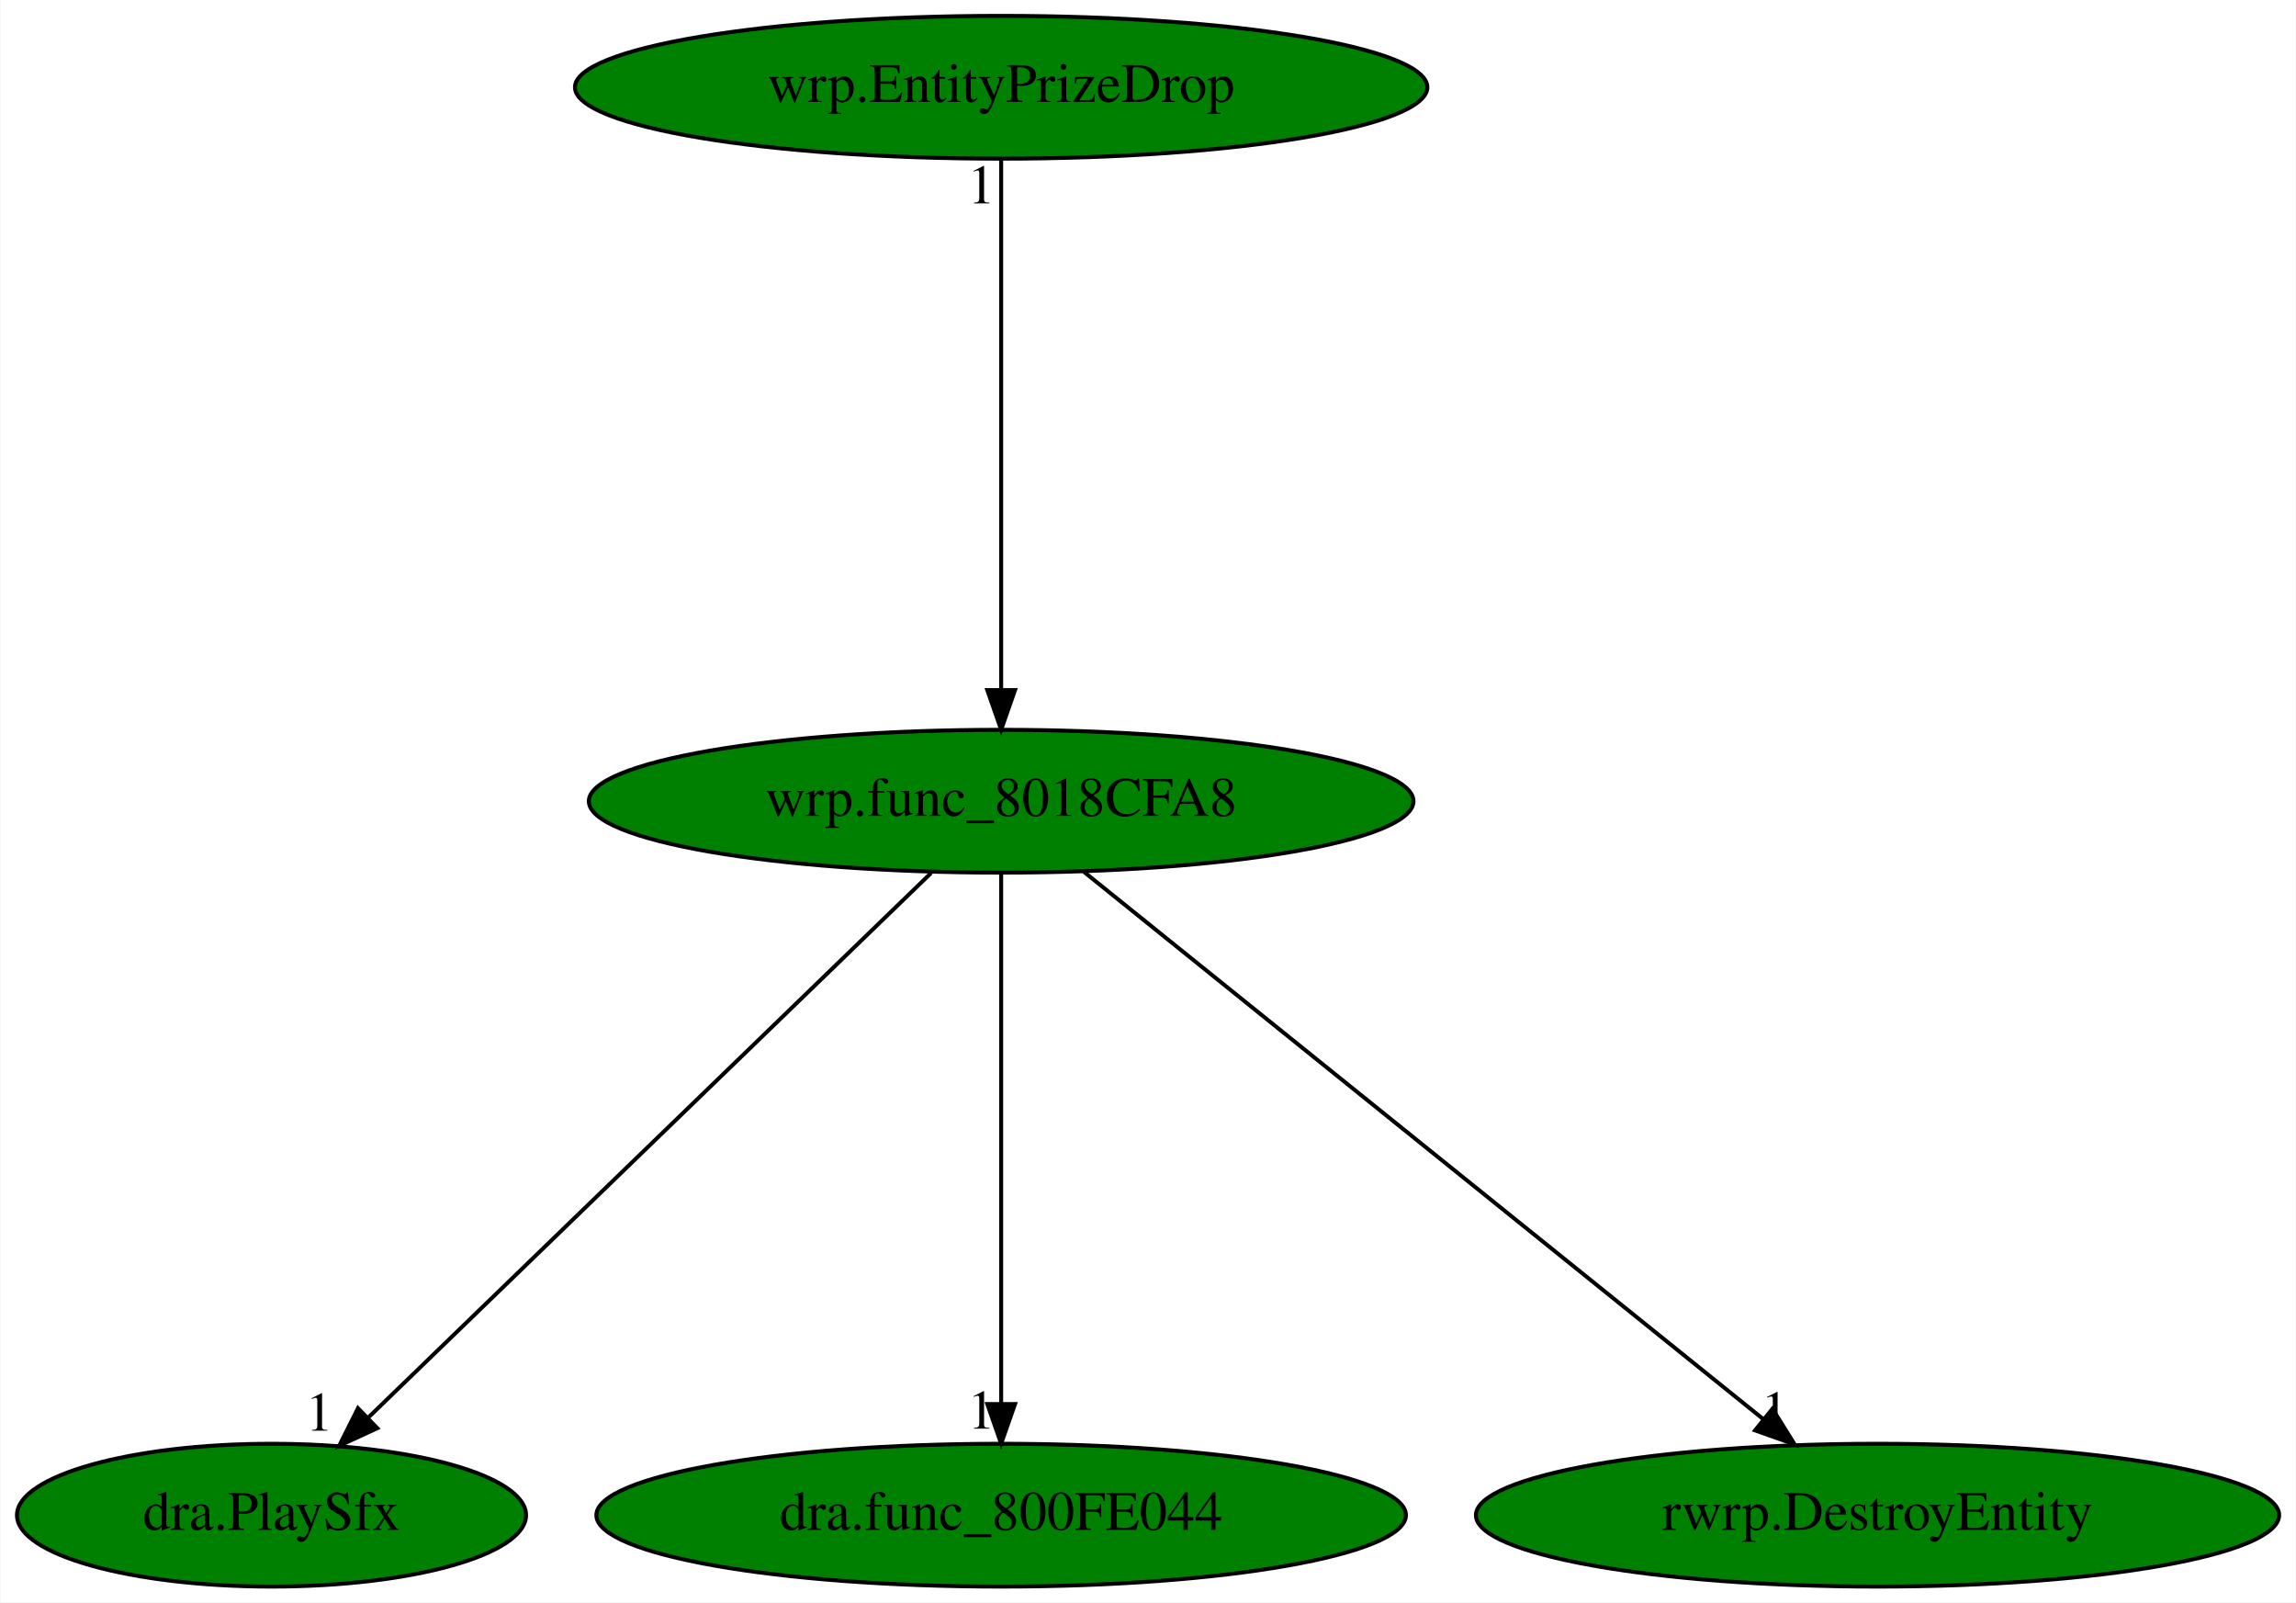
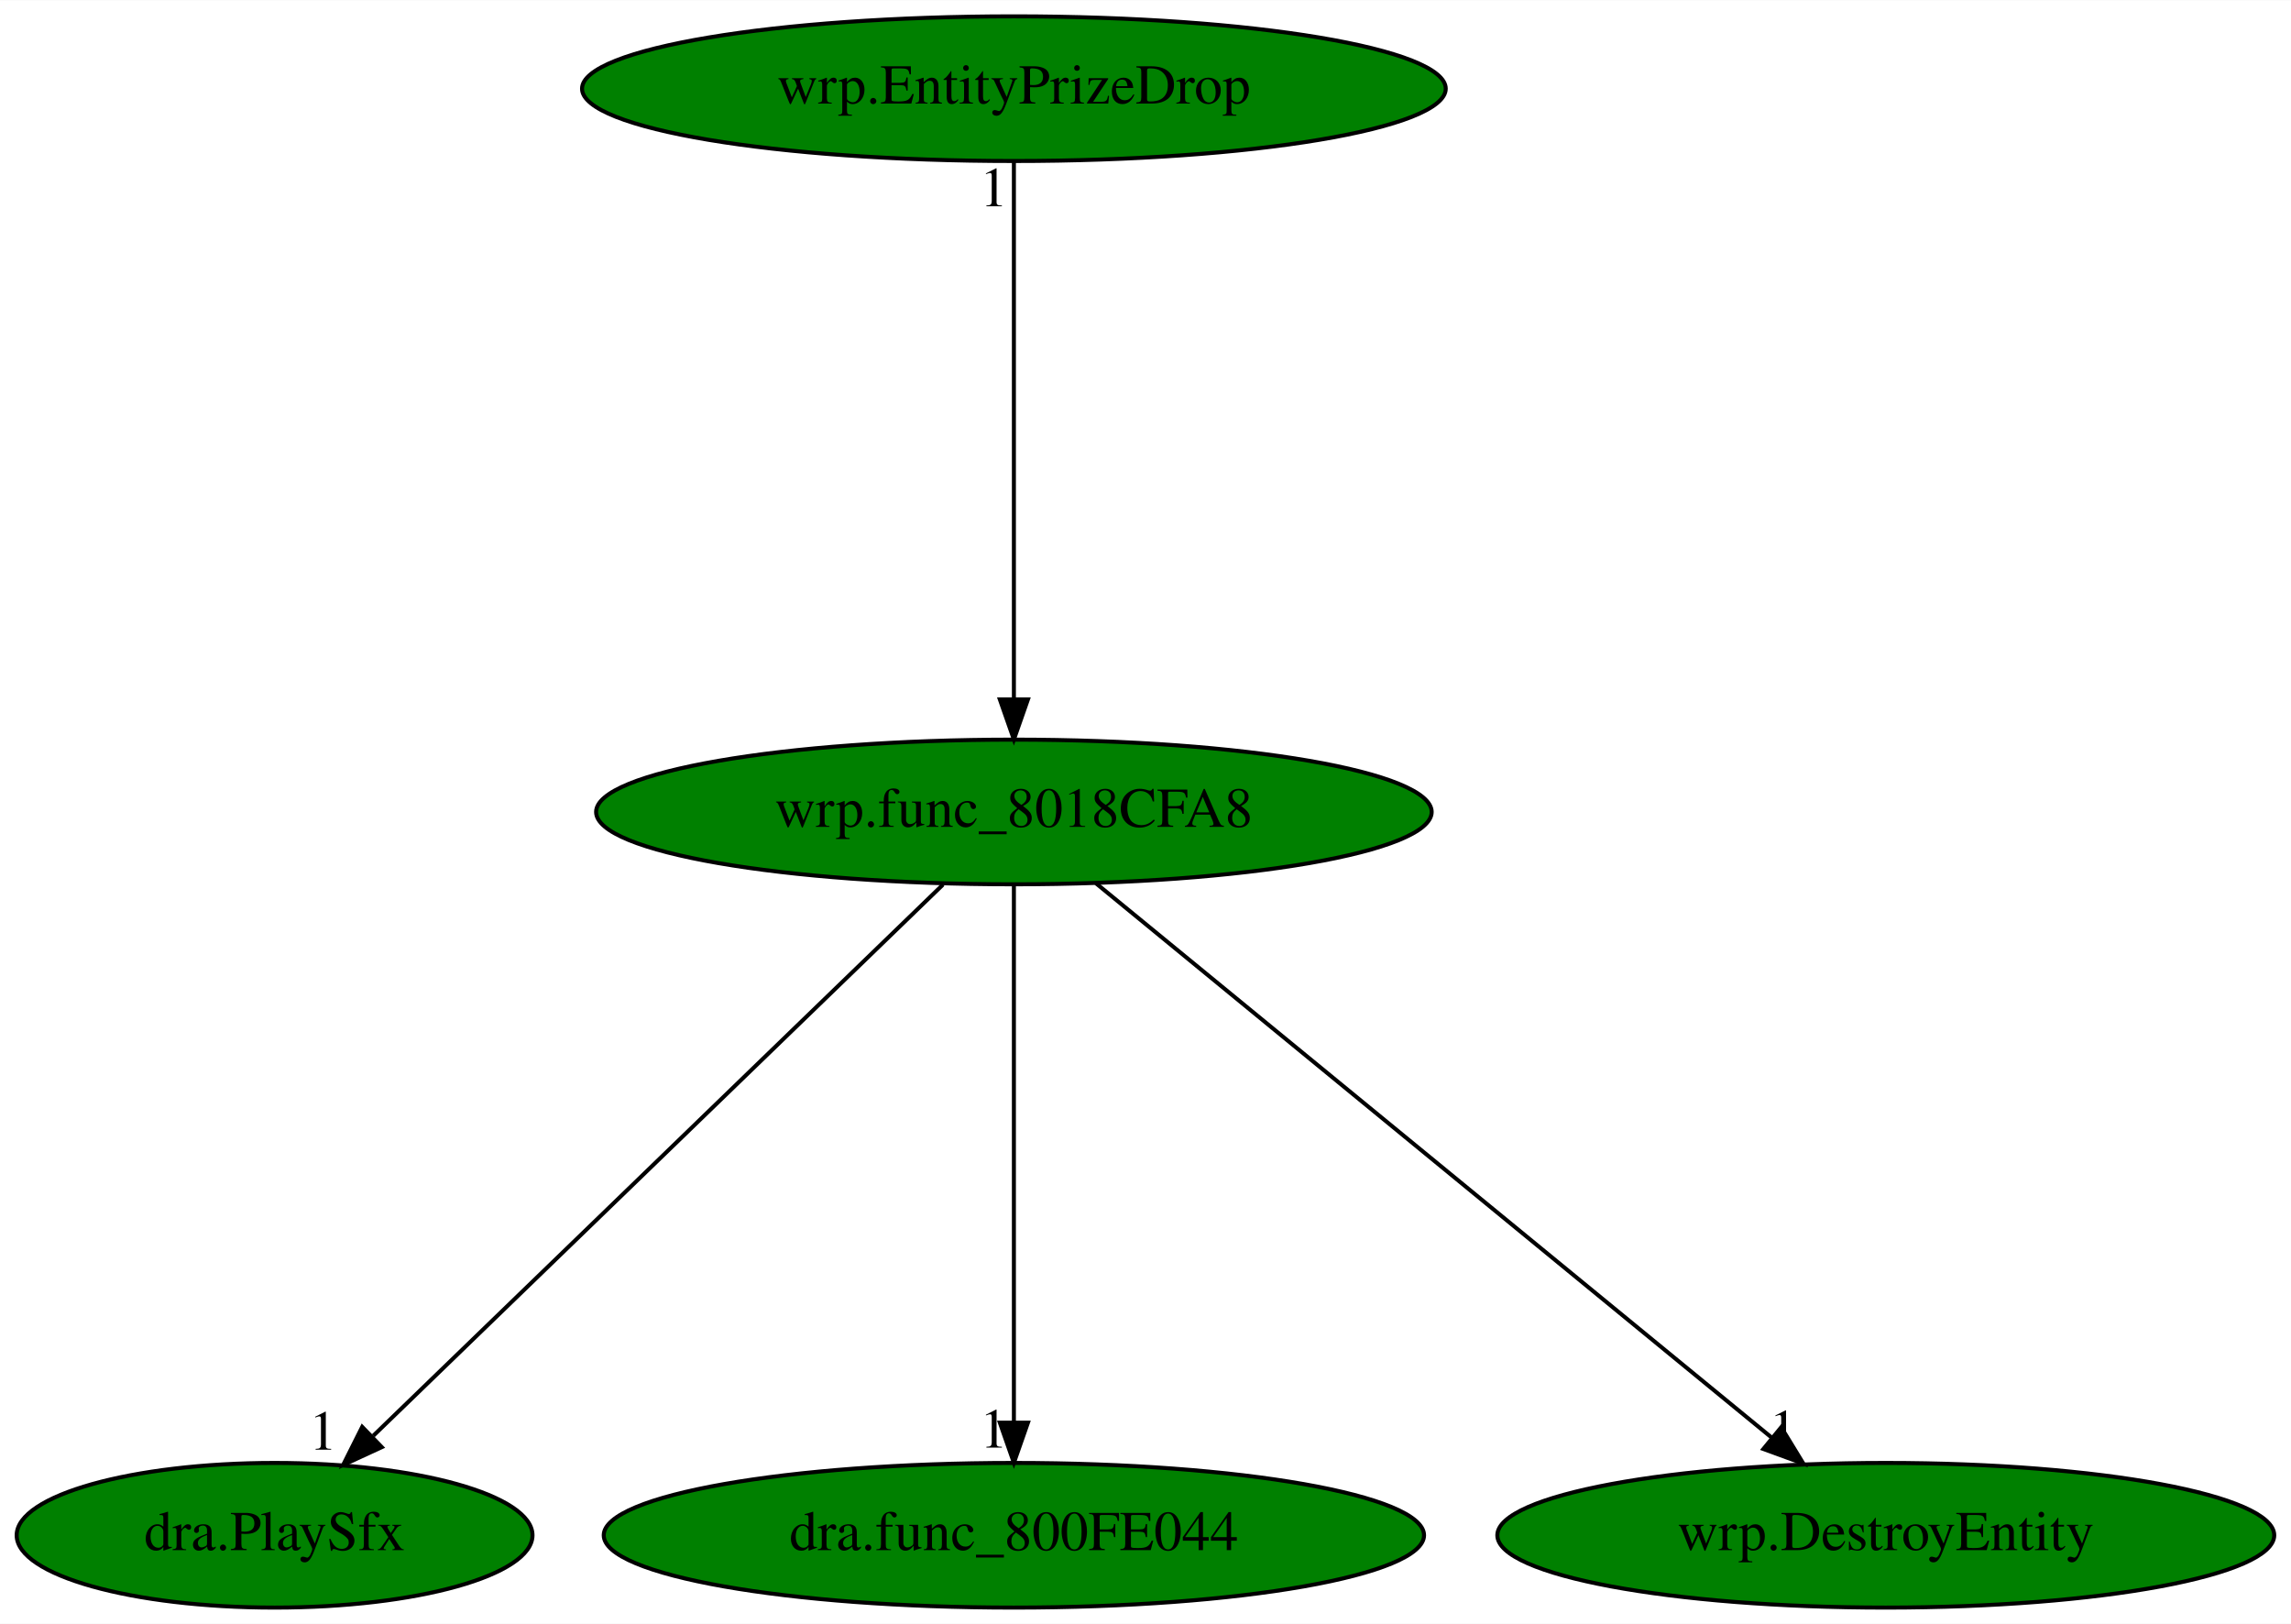
- <svg xmlns="http://www.w3.org/2000/svg" xmlns:xlink="http://www.w3.org/1999/xlink" width="579pt" height="404pt" viewBox="0.00 0.00 578.74 404.00">
+ <svg xmlns="http://www.w3.org/2000/svg" xmlns:xlink="http://www.w3.org/1999/xlink" width="570pt" height="404pt" viewBox="0.00 0.00 570.19 404.00">
  <g id="graph0" class="graph" transform="scale(1 1) rotate(0) translate(4 400)">
-     <polygon fill="white" stroke="transparent" points="-4,4 -4,-400 574.74,-400 574.74,4 -4,4" />
+     <polygon fill="white" stroke="transparent" points="-4,4 -4,-400 566.19,-400 566.19,4 -4,4" />
    <g id="node1" class="node">
      <ellipse fill="green" stroke="black" cx="248.34" cy="-198" rx="103.98" ry="18" />
      <text text-anchor="middle" x="248.34" y="-194.3" font-family="Times,serif" font-size="14.00">wrp.func_8018CFA8</text>
    </g>
    <g id="node2" class="node">
      <g id="a_node2">
        <a xlink:href="dra.PlaySfx.svg" xlink:title="dra.PlaySfx">
          <ellipse fill="green" stroke="black" cx="64.34" cy="-18" rx="64.19" ry="18" />
          <text text-anchor="middle" x="64.34" y="-14.3" font-family="Times,serif" font-size="14.00">dra.PlaySfx</text>
        </a>
      </g>
    </g>
    <g id="edge1" class="edge">
      <path fill="none" stroke="black" d="M230.7,-179.93C197.7,-148.01 126.57,-79.19 88.9,-42.76" />
      <polygon fill="black" stroke="black" points="91.02,-39.93 81.4,-35.5 86.15,-44.97 91.02,-39.93" />
      <text text-anchor="middle" x="76.4" y="-39.3" font-family="Times,serif" font-size="14.00">1</text>
    </g>
    <g id="node3" class="node">
      <g id="a_node3">
        <a xlink:href="dra.func_800FE044.svg" xlink:title="dra.func_800FE044">
          <ellipse fill="green" stroke="black" cx="248.34" cy="-18" rx="102.08" ry="18" />
          <text text-anchor="middle" x="248.34" y="-14.3" font-family="Times,serif" font-size="14.00">dra.func_800FE044</text>
        </a>
      </g>
    </g>
    <g id="edge2" class="edge">
      <path fill="none" stroke="black" d="M248.34,-179.93C248.34,-148.97 248.34,-83.3 248.34,-46.13" />
      <polygon fill="black" stroke="black" points="251.84,-46.02 248.34,-36.02 244.84,-46.02 251.84,-46.02" />
      <text text-anchor="middle" x="243.34" y="-39.82" font-family="Times,serif" font-size="14.00">1</text>
    </g>
    <g id="node4" class="node">
      <g id="a_node4">
-         <a xlink:href="rwrp.DestroyEntity.svg" xlink:title="rwrp.DestroyEntity">
-           <ellipse fill="green" stroke="black" cx="469.34" cy="-18" rx="101.28" ry="18" />
-           <text text-anchor="middle" x="469.34" y="-14.3" font-family="Times,serif" font-size="14.00">rwrp.DestroyEntity</text>
+         <a xlink:href="wrp.DestroyEntity.svg" xlink:title="wrp.DestroyEntity">
+           <ellipse fill="green" stroke="black" cx="465.34" cy="-18" rx="96.68" ry="18" />
+           <text text-anchor="middle" x="465.34" y="-14.3" font-family="Times,serif" font-size="14.00">wrp.DestroyEntity</text>
        </a>
      </g>
    </g>
    <g id="edge3" class="edge">
-       <path fill="none" stroke="black" d="M269.14,-180.25C308.79,-148.32 395.29,-78.65 440.51,-42.23" />
-       <polygon fill="black" stroke="black" points="442.85,-44.83 448.45,-35.83 438.46,-39.38 442.85,-44.83" />
-       <text text-anchor="middle" x="443.45" y="-39.63" font-family="Times,serif" font-size="14.00">1</text>
+       <path fill="none" stroke="black" d="M268.76,-180.25C307.69,-148.32 392.63,-78.65 437.03,-42.23" />
+       <polygon fill="black" stroke="black" points="439.31,-44.88 444.83,-35.83 434.87,-39.47 439.31,-44.88" />
+       <text text-anchor="middle" x="439.83" y="-39.63" font-family="Times,serif" font-size="14.00">1</text>
    </g>
    <g id="node5" class="node">
      <g id="a_node5">
        <a xlink:href="wrp.EntityPrizeDrop.svg" xlink:title="wrp.EntityPrizeDrop">
          <ellipse fill="green" stroke="black" cx="248.34" cy="-378" rx="107.48" ry="18" />
          <text text-anchor="middle" x="248.34" y="-374.3" font-family="Times,serif" font-size="14.00">wrp.EntityPrizeDrop</text>
        </a>
      </g>
    </g>
    <g id="edge4" class="edge">
      <path fill="none" stroke="black" d="M248.34,-359.93C248.34,-328.97 248.34,-263.3 248.34,-226.13" />
      <polygon fill="black" stroke="black" points="251.84,-226.02 248.34,-216.02 244.84,-226.02 251.84,-226.02" />
      <text text-anchor="middle" x="243.34" y="-348.73" font-family="Times,serif" font-size="14.00">1</text>
    </g>
  </g>
</svg>
